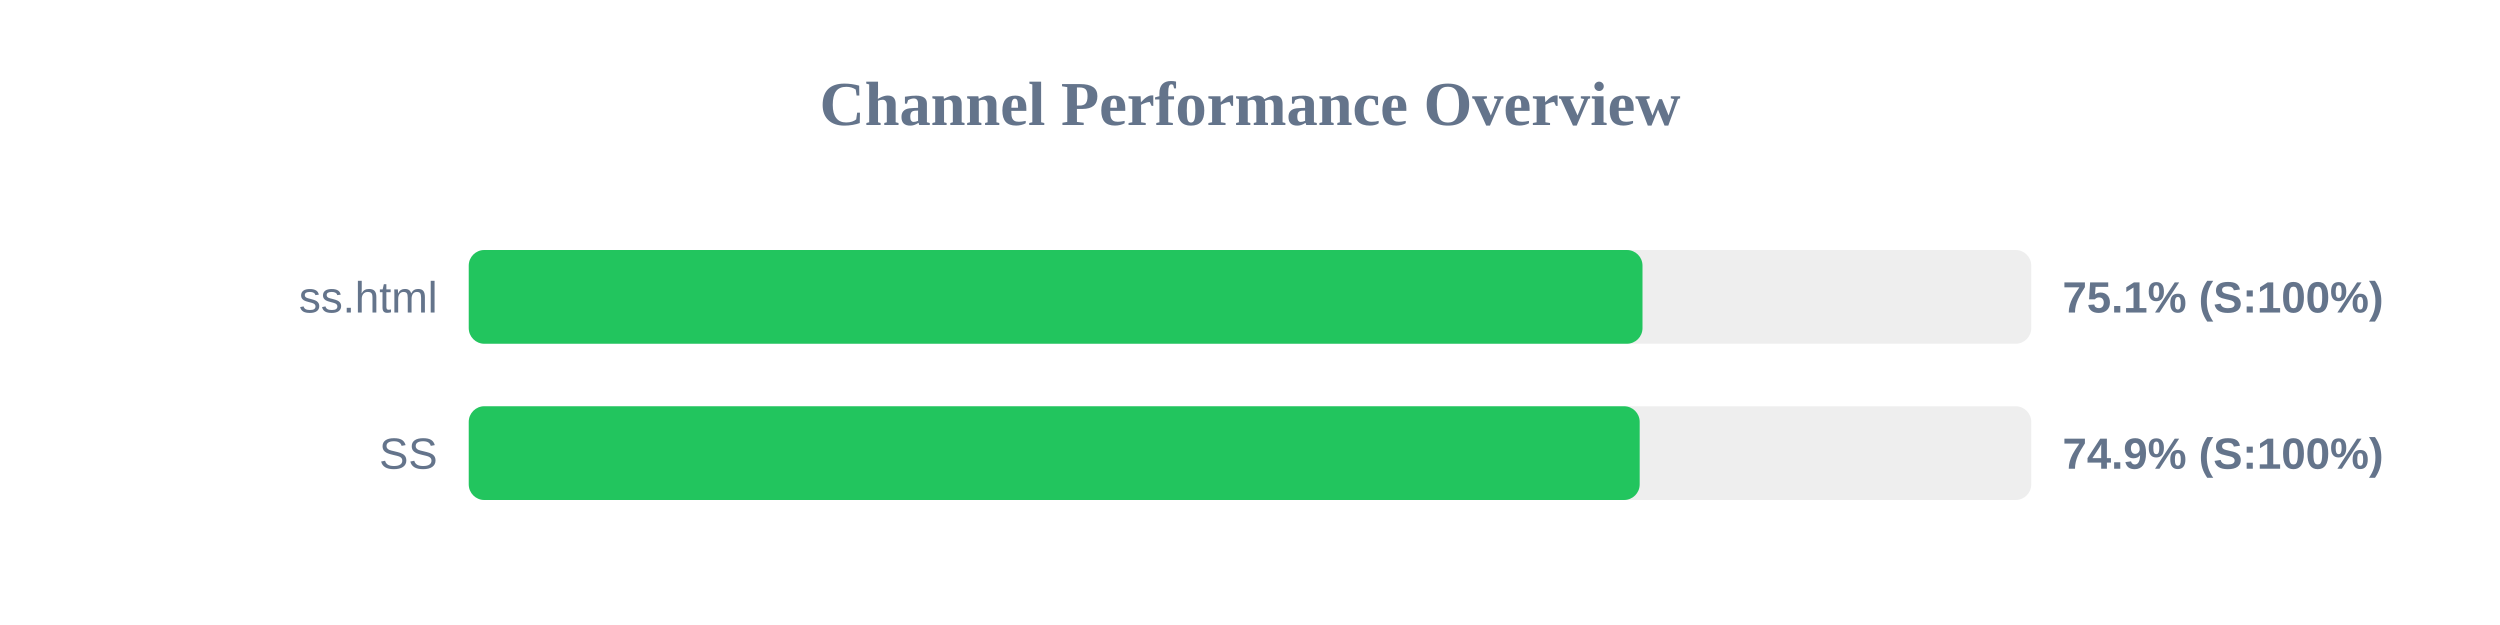
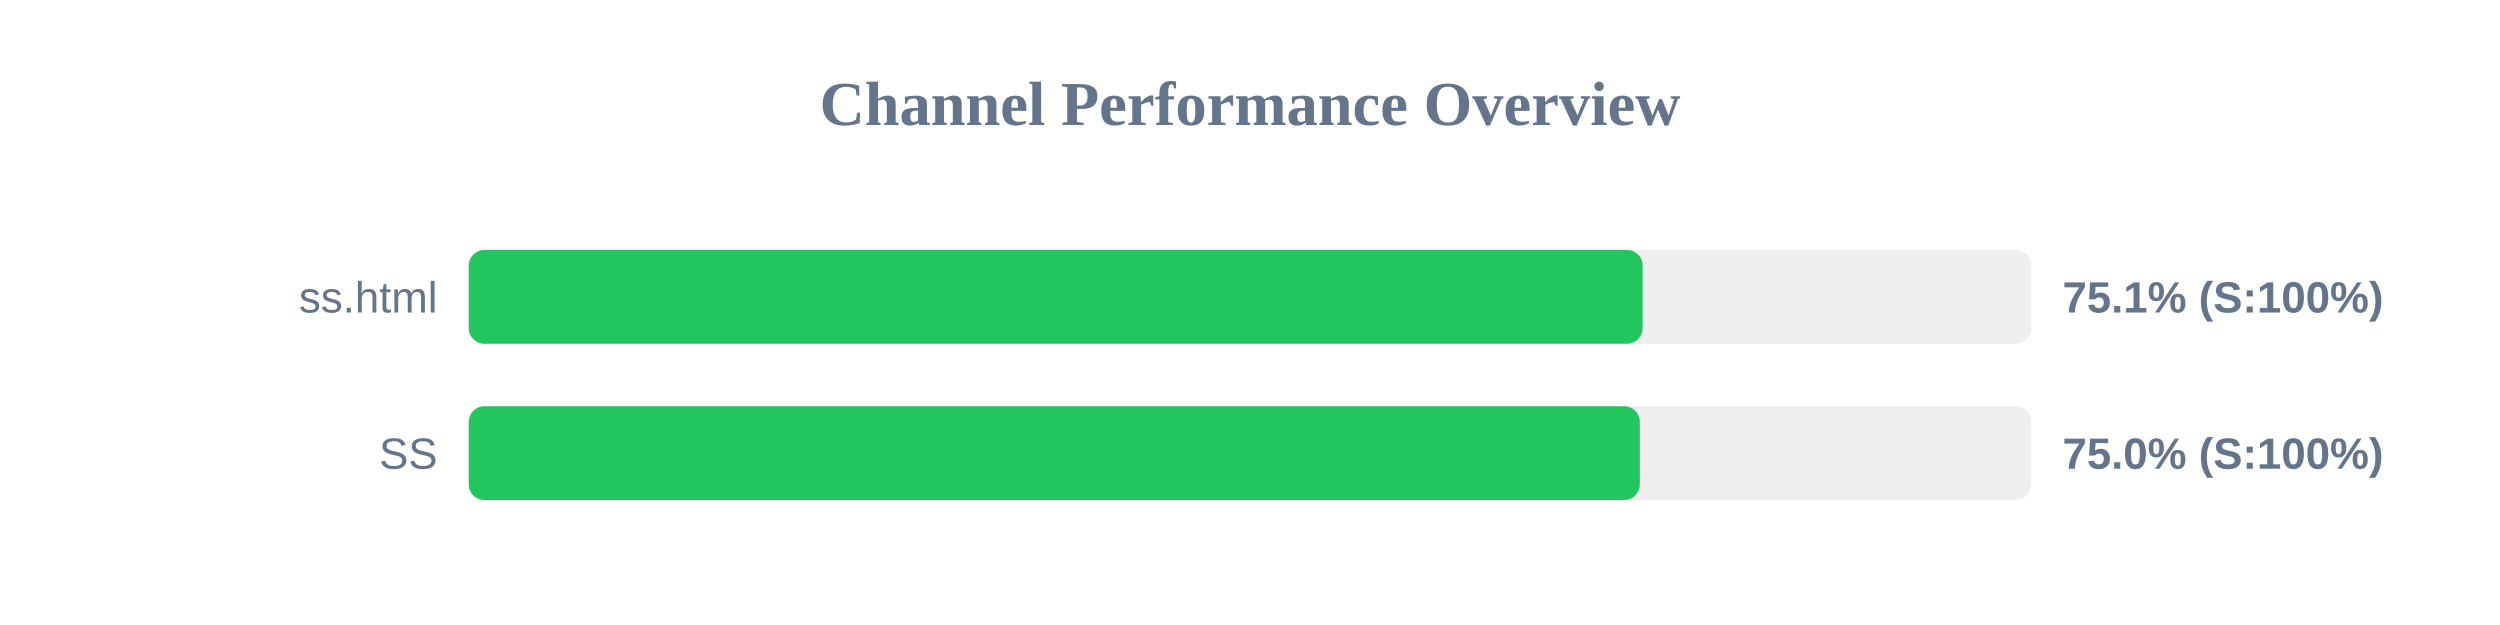
<svg xmlns="http://www.w3.org/2000/svg" width="800" height="200" version="1.1">
  <style>
        .row { font: 14px Arial; fill: #64748b; }
        .score { font: bold 14px Arial; fill: #64748b; }
    </style>
  <text x="400" y="40" text-anchor="middle" font-size="20px" font-weight="bold" fill="#64748b">Channel Performance Overview</text>
  <rect x="150" y="80" width="500" height="30" fill="#eee" rx="5" />
-   <rect x="150" y="80" width="375.6" height="30" fill="#22c55e" rx="5" />
+   <rect x="150" y="80" width="375.65" height="30" fill="#22c55e" rx="5" />
  <text x="140" y="100" text-anchor="end" class="row">ss.html</text>
  <text x="660" y="100" text-anchor="start" class="score">75.1% (S:100%)</text>
  <rect x="150" y="130" width="500" height="30" fill="#eee" rx="5" />
-   <rect x="150" y="130" width="374.7" height="30" fill="#22c55e" rx="5" />
+   <rect x="150" y="130" width="374.75" height="30" fill="#22c55e" rx="5" />
  <text x="140" y="150" text-anchor="end" class="row">SS</text>
-   <text x="660" y="150" text-anchor="start" class="score">74.9% (S:100%)</text>
+   <text x="660" y="150" text-anchor="start" class="score">75.0% (S:100%)</text>
</svg>
